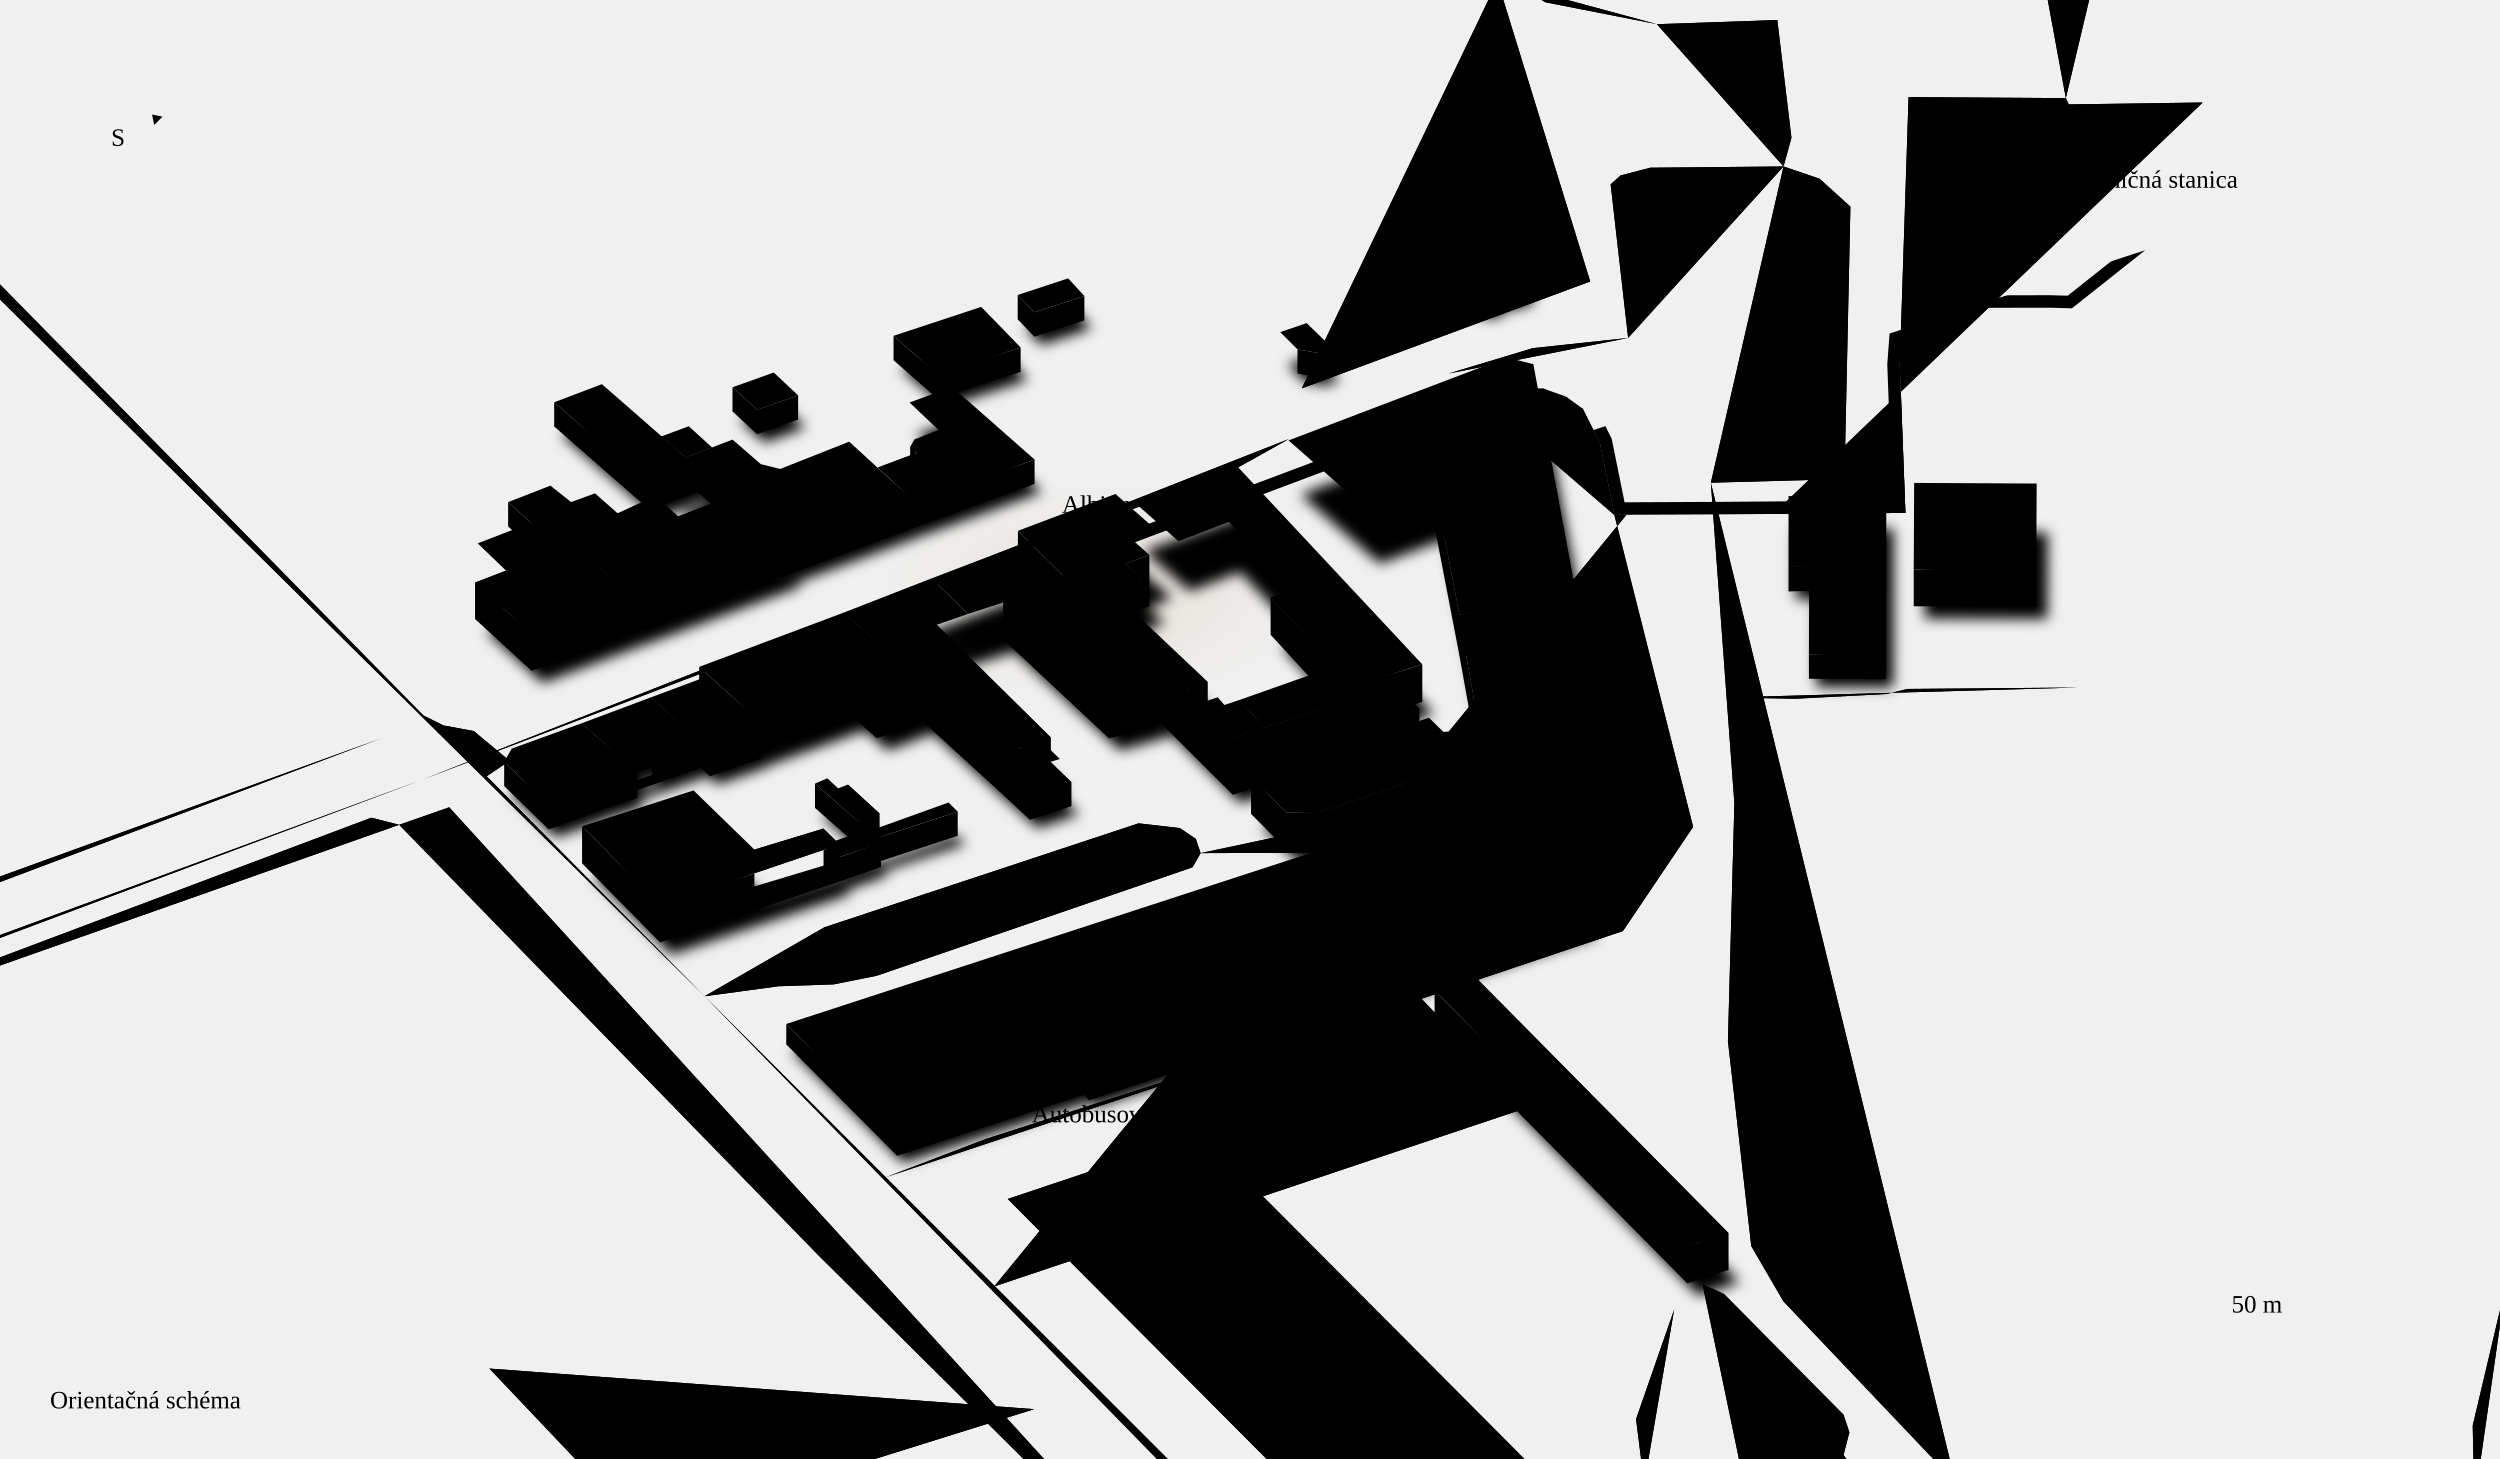
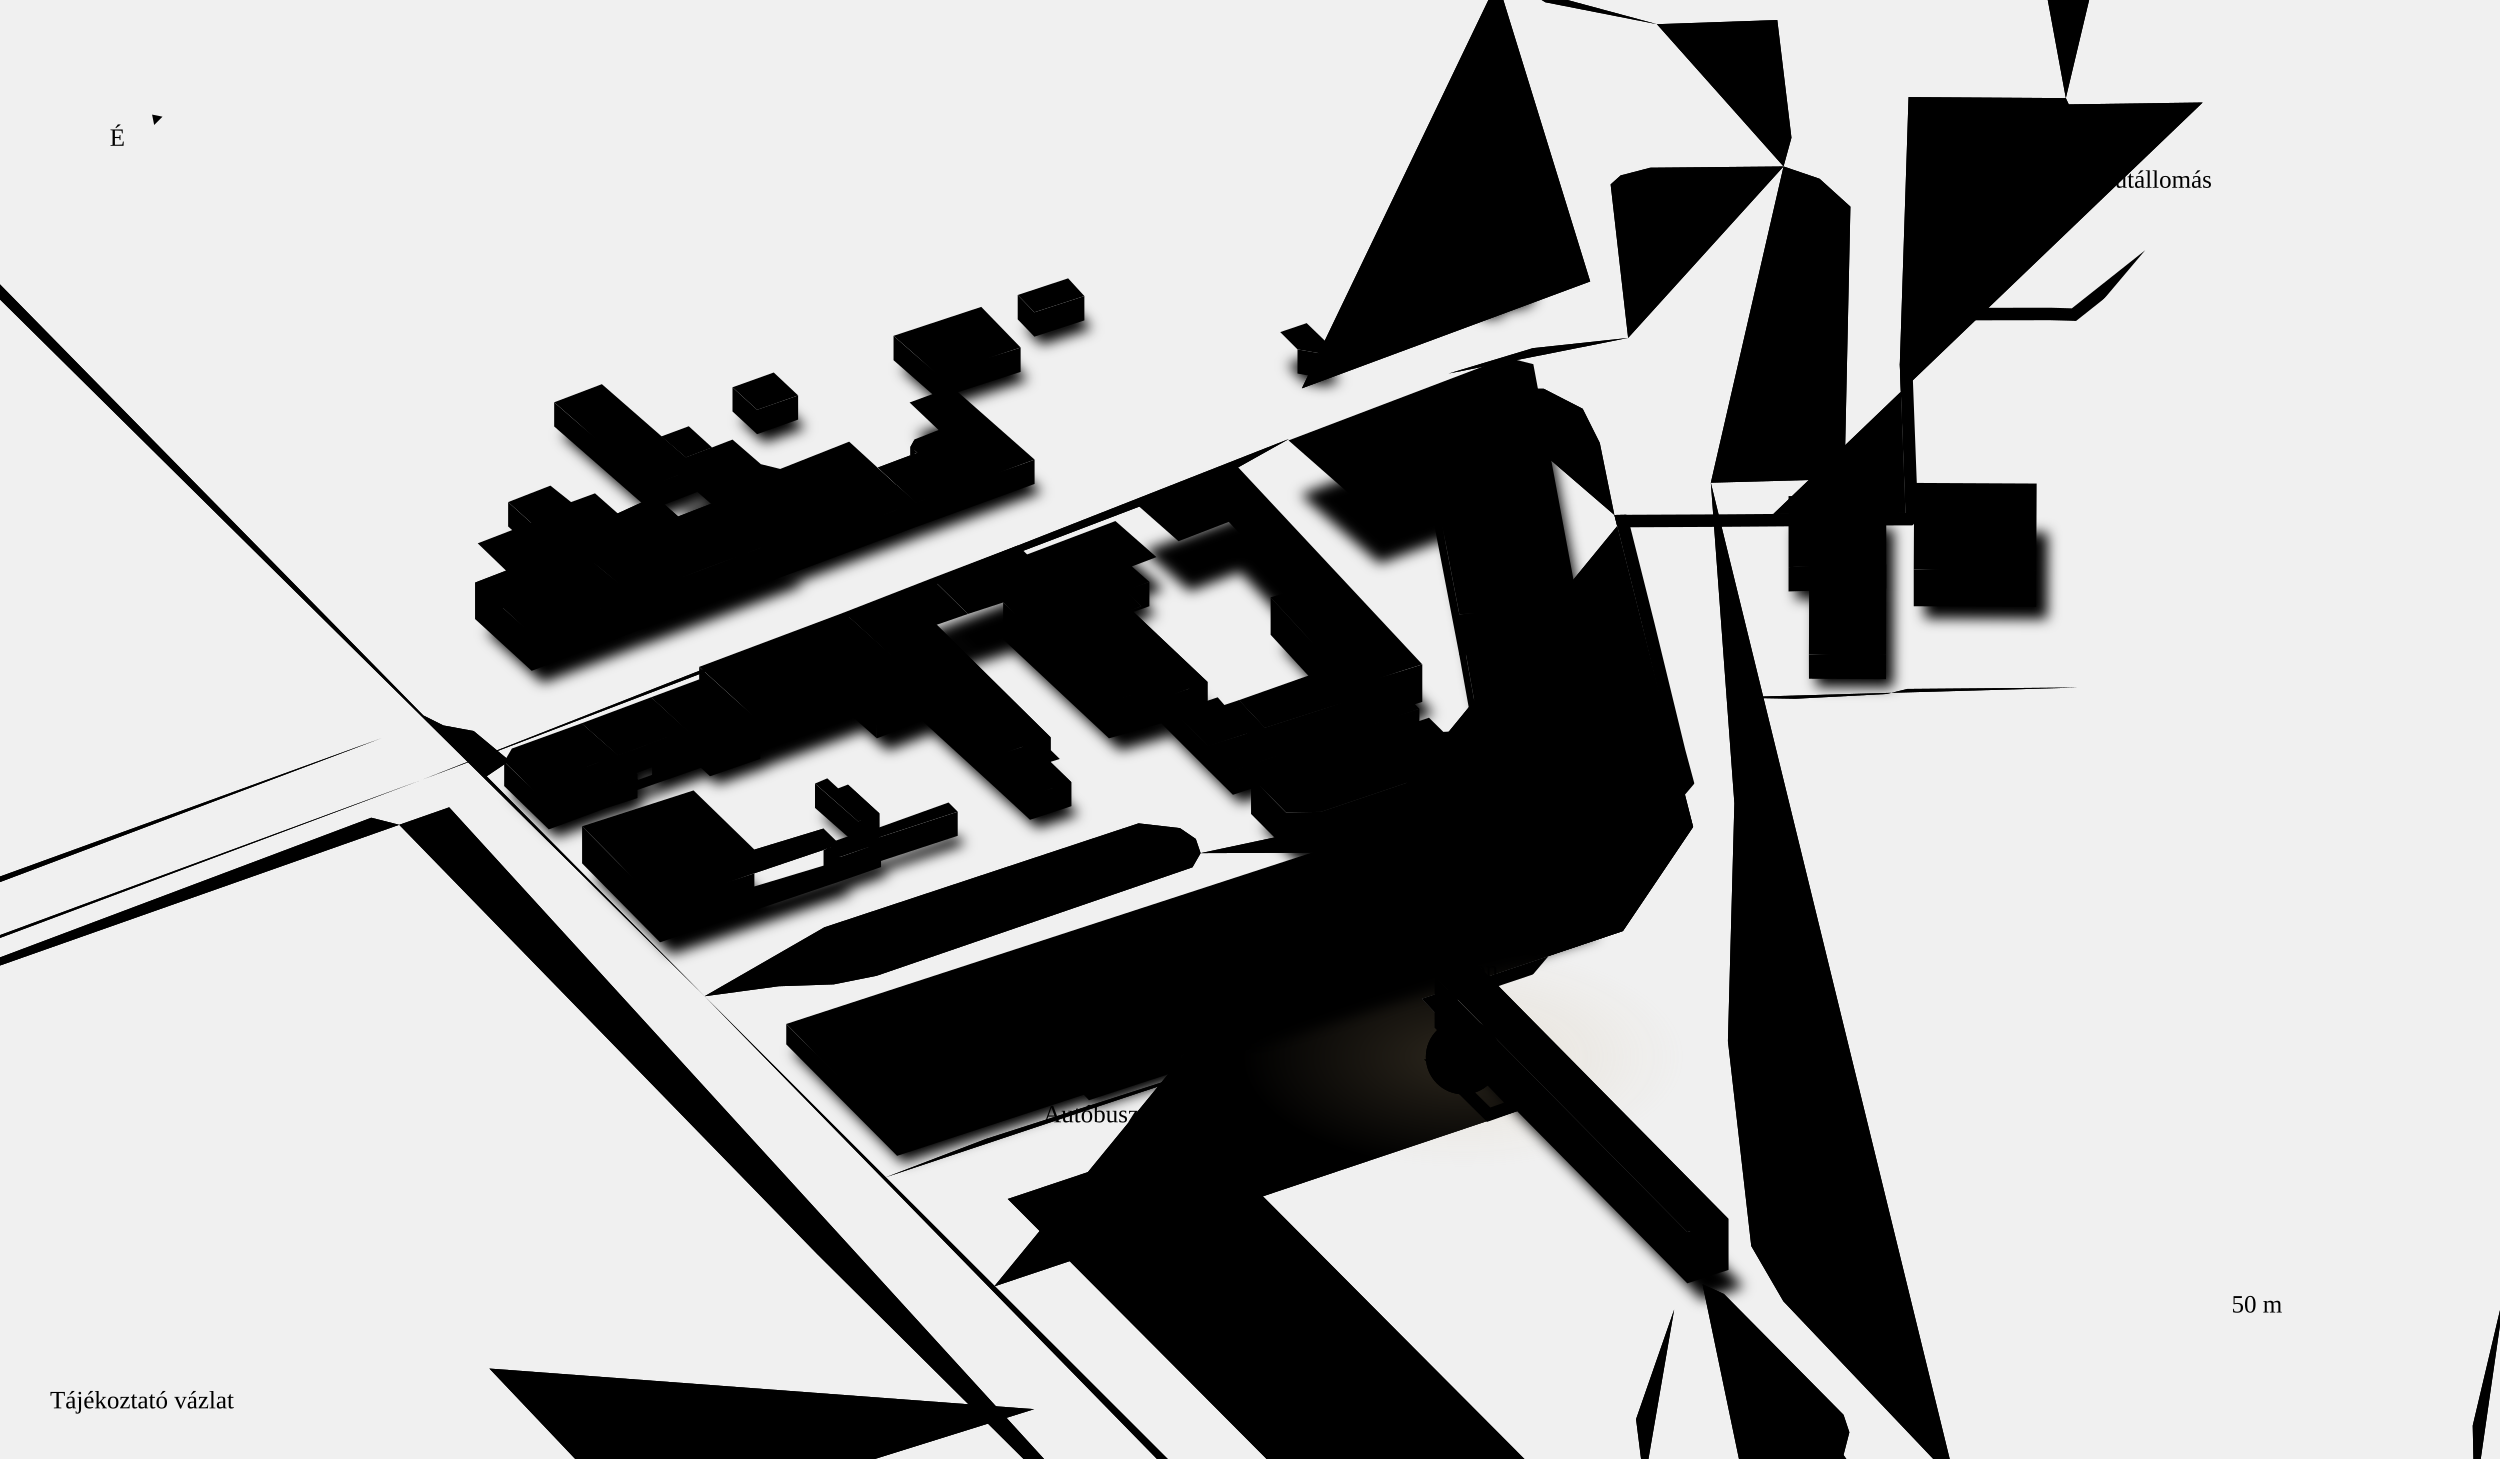
<svg xmlns="http://www.w3.org/2000/svg" viewBox="0 0 1200 700" class="map" role="img" aria-labelledby="mapTitle mapDesc">
  <defs>
    <radialGradient id="albionGlow">
-       <stop offset="0%" stop-color="#c3a87c" stop-opacity="0.22" />
-       <stop offset="100%" stop-color="#c3a87c" stop-opacity="0" />
+       <stop offset="0%" stop-color="#c9b085" stop-opacity="0.22" />
+       <stop offset="100%" stop-color="#c9b085" stop-opacity="0" />
    </radialGradient>
    <filter id="nearShadow" x="-20%" y="-20%" width="140%" height="140%">
      <feGaussianBlur stdDeviation="3" />
    </filter>
    <mask id="routeMask">
-       <path class="route-mask" pathLength="1" d="M1029.7 120.1L994.5 148 984.1 147.7 920.9 147.8 913.9 147.8 911.9 175 914.6 246.2 909.7 246.2 851.2 246.7 824.4 246.9 780.7 247.1 774.9 247.2 767.9 212.6 759.7 196.2 751.8 190.4 741 186.6 728.5 186.5 718.3 188.7 710.8 191.6 488.5 275 507.6 267.3 526.4 284.1" fill="none" stroke="#fff" stroke-width="12" stroke-linecap="round" />
+       <path class="route-mask" pathLength="1" d="M1029.7 120.1L994.5 148 984.1 147.7 920.9 147.8 913.9 147.8 911.9 175 914.6 246.2 909.7 246.2 851.2 246.7 824.4 246.9 780.7 247.1 774.9 247.2 788.3 300.5 803.1 361.3 812.7 396.9 779 446.9 682.3 479.4 732.7 531.8 713.8 538.5 683.5 508.5 707.5 505.6 702.4 507.3" fill="none" stroke="#fff" stroke-width="12" stroke-linecap="round" />
    </mask>
  </defs>
  <g class="roads">
    <path class="rc" d="M202.8 374.2L-247.5-83.6" stroke-width="8" />
    <path class="rr" d="M202.8 374.2L-247.5-83.6" stroke-width="6" stroke-opacity="0.12" pathLength="1" />
    <path class="rc" d="M974.5 1164.6L313 488.2" stroke-width="8" />
    <path class="rr" d="M974.5 1164.6L313 488.2" stroke-width="6" stroke-opacity="0.12" pathLength="1" />
    <path class="rc" d="M856.1 79.9L792.1 80.5 777.9 84.2 773.1 88.5 781.5 162.2" stroke-width="8" />
    <path class="rr" d="M856.1 79.9L792.1 80.5 777.9 84.2 773.1 88.5 781.5 162.2" stroke-width="6" stroke-opacity="0.12" pathLength="1" />
    <path class="rc" d="M821.2 231.7L832.5 385.6 829.4 499.7 840.6 598.1 856 624.6 938.6 711.5" stroke-width="8" />
    <path class="rr" d="M821.2 231.7L832.5 385.6 829.4 499.7 840.6 598.1 856 624.6 938.6 711.5" stroke-width="6" stroke-opacity="0.12" pathLength="1" />
    <path class="rc" d="M938.6 711.5L899.4 719.6 834.3 728.7 789.2 712.3" stroke-width="6" />
    <path class="rr" d="M938.6 711.5L899.4 719.6 834.3 728.7 789.2 712.3" stroke-width="4" stroke-opacity="0.09" pathLength="1" />
    <path class="rc" d="M622.9 -347.5L642.8-331.4 705.1-47.5" stroke-width="8" />
    <path class="rr" d="M622.9 -347.5L642.8-331.4 705.1-47.5" stroke-width="6" stroke-opacity="0.12" pathLength="1" />
    <path class="rc" d="M780.7 247.1L774.9 247.2 812.7 396.9 779 446.9 682.3 479.4 732.7 531.8 477.2 617.5" stroke-width="4" />
    <path class="rr rr-d" d="M780.7 247.1L774.9 247.2 812.7 396.9 779 446.9 682.3 479.4 732.7 531.8 477.2 617.5" stroke-width="2" stroke-opacity="0.08" pathLength="1" />
    <path class="rc" d="M789.2 712.3L785.3 681.2 803.6 628.6" stroke-width="6" />
    <path class="rr" d="M789.2 712.3L785.3 681.2 803.6 628.6" stroke-width="4" stroke-opacity="0.09" pathLength="1" />
    <path class="rc" d="M576.5 544.4L483.7 575.5 663 755.6 755.8 724.5" stroke-width="6" />
    <path class="rr" d="M576.5 544.4L483.7 575.5 663 755.6 755.8 724.5" stroke-width="4" stroke-opacity="0.09" pathLength="1" />
    <path class="rc" d="M-229.8 533.4L-173.1 515.1 202.8 374.2" stroke-width="8" />
    <path class="rr" d="M-229.8 533.4L-173.1 515.1 202.8 374.2" stroke-width="6" stroke-opacity="0.12" pathLength="1" />
    <path class="rc" d="M202.8 374.2L590.1 226.7 618.7 210.7" stroke-width="8" />
    <path class="rr" d="M202.8 374.2L590.1 226.7 618.7 210.7" stroke-width="6" stroke-opacity="0.12" pathLength="1" />
    <path class="rc" d="M689.8 -365.9L708.3-363.8 799.3-340.2 837.7-332.9 860.2-106.7 871.4-40.6 777.1-37.2 768.4-179.7 851.3-195.7" stroke-width="6" />
    <path class="rr" d="M689.8 -365.9L708.3-363.8 799.3-340.2 837.7-332.9 860.2-106.7 871.4-40.6 777.1-37.2 768.4-179.7 851.3-195.7" stroke-width="4" stroke-opacity="0.09" pathLength="1" />
    <path class="rc" d="M576.5 544.4L755.8 724.5" stroke-width="6" />
    <path class="rr" d="M576.5 544.4L755.8 724.5" stroke-width="4" stroke-opacity="0.09" pathLength="1" />
    <path class="rc" d="M532.2 559.2L711.5 739.3" stroke-width="6" />
    <path class="rr" d="M532.2 559.2L711.5 739.3" stroke-width="4" stroke-opacity="0.09" pathLength="1" />
    <path class="rc" d="M313 488.2L338.2 478.2 373.7 473.4 400.2 472.5 420.7 468.4 572.4 416.3 576.3 409.5 574 402.7 566.4 397.5 546.5 395.2 395.7 445.1 338.2 478.2" stroke-width="6" />
    <path class="rr" d="M313 488.2L338.2 478.2 373.7 473.4 400.2 472.5 420.7 468.4 572.4 416.3 576.3 409.5 574 402.7 566.4 397.5 546.5 395.2 395.7 445.1 338.2 478.2" stroke-width="4" stroke-opacity="0.09" pathLength="1" />
    <path class="rc" d="M938.6 711.5L953.1 727.3 970.2 761.1 976.7 1060.6 974.5 1164.6" stroke-width="8" />
    <path class="rr" d="M938.6 711.5L953.1 727.3 970.2 761.1 976.7 1060.6 974.5 1164.6" stroke-width="6" stroke-opacity="0.12" pathLength="1" />
    <path class="rc" d="M193.4 -225.3L618.7 210.7" stroke-width="8" />
    <path class="rr" d="M193.4 -225.3L618.7 210.7" stroke-width="6" stroke-opacity="0.12" pathLength="1" />
    <path class="rc" d="M683.5 508.5L576.5 544.4" stroke-width="6" />
    <path class="rr" d="M683.5 508.5L576.5 544.4" stroke-width="4" stroke-opacity="0.09" pathLength="1" />
    <path class="rc" d="M803.6 628.6L683.5 508.5" stroke-width="6" />
    <path class="rr" d="M803.6 628.6L683.5 508.5" stroke-width="4" stroke-opacity="0.09" pathLength="1" />
    <path class="rc" d="M695.3 179.3L735.8 167.1 781.5 162.2" stroke-width="8" />
    <path class="rr" d="M695.3 179.3L735.8 167.1 781.5 162.2" stroke-width="6" stroke-opacity="0.12" pathLength="1" />
    <path class="rc" d="M755.8 724.5L789.2 712.3" stroke-width="6" />
    <path class="rr" d="M755.8 724.5L789.2 712.3" stroke-width="4" stroke-opacity="0.09" pathLength="1" />
    <path class="rc" d="M856.1 79.9L859.9 66.1 853.1 9.6 795.3 11.6" stroke-width="6" />
    <path class="rr" d="M856.1 79.9L859.9 66.1 853.1 9.6 795.3 11.6" stroke-width="4" stroke-opacity="0.09" pathLength="1" />
    <path class="rc" d="M821.2 231.7L872.2 230.3 885.5 222.9 888.2 99.2 873.4 85.8 856.1 79.9" stroke-width="8" />
    <path class="rr" d="M821.2 231.7L872.2 230.3 885.5 222.9 888.2 99.2 873.4 85.8 856.1 79.9" stroke-width="6" stroke-opacity="0.12" pathLength="1" />
    <path class="rc" d="M808 759.4L630.7 814.1" stroke-width="6" />
    <path class="rr" d="M808 759.4L630.7 814.1" stroke-width="4" stroke-opacity="0.09" pathLength="1" />
    <path class="rc" d="M70.5 474.1L114.2 530.4" stroke-width="6" />
    <path class="rr" d="M70.5 474.1L114.2 530.4" stroke-width="4" stroke-opacity="0.09" pathLength="1" />
    <path class="rc" d="M260.7 434.1L86.1 491.5" stroke-width="6" />
    <path class="rr" d="M260.7 434.1L86.1 491.5" stroke-width="4" stroke-opacity="0.09" pathLength="1" />
    <path class="rc" d="M628.9 526.8L785.3 681.2" stroke-width="6" />
    <path class="rr" d="M628.9 526.8L785.3 681.2" stroke-width="4" stroke-opacity="0.09" pathLength="1" />
    <path class="rc" d="M795.3 11.6L800.7 56.8" stroke-width="6" />
    <path class="rr" d="M795.3 11.6L800.7 56.8" stroke-width="4" stroke-opacity="0.09" pathLength="1" />
    <path class="rc" d="M781.5 162.2L821.2 231.7" stroke-width="8" />
    <path class="rr" d="M781.5 162.2L821.2 231.7" stroke-width="6" stroke-opacity="0.12" pathLength="1" />
    <path class="rc" d="M742 70.6L915.9 64" stroke-width="4" />
    <path class="rr rr-d" d="M742 70.6L915.9 64" stroke-width="2" stroke-opacity="0.08" pathLength="1" />
    <path class="rc" d="M991.6 47.1L972.6-56 968.5-131.5 1034-131.4" stroke-width="4" />
    <path class="rr rr-d" d="M991.6 47.1L972.6-56 968.5-131.5 1034-131.4" stroke-width="2" stroke-opacity="0.08" pathLength="1" />
    <path class="rc" d="M828.5 334.8L861.8 335.4 905.6 333.1 915.5 330.7 997.8 330" stroke-width="4" />
    <path class="rr rr-d" d="M828.5 334.8L861.8 335.4 905.6 333.1 915.5 330.7 997.8 330" stroke-width="2" stroke-opacity="0.08" pathLength="1" />
    <path class="rc" d="M803.1 361.3L766.1 365.3 633.5 409.3 576.3 409.5" stroke-width="4" />
    <path class="rr rr-d" d="M803.1 361.3L766.1 365.3 633.5 409.3 576.3 409.5" stroke-width="2" stroke-opacity="0.08" pathLength="1" />
    <path class="rc" d="M682.3 479.4L473.2 546.7 425.1 565.1" stroke-width="4" />
    <path class="rr rr-d" d="M682.3 479.4L473.2 546.7 425.1 565.1" stroke-width="2" stroke-opacity="0.08" pathLength="1" />
    <path class="rc" d="M649 788.7L650.6 796.1" stroke-width="4" />
    <path class="rr rr-d" d="M649 788.7L650.6 796.1" stroke-width="2" stroke-opacity="0.08" pathLength="1" />
    <path class="rc" d="M643.4 790.4L649 788.7 338.2 478.2" stroke-width="4" />
    <path class="rr rr-d" d="M643.4 790.4L649 788.7 338.2 478.2" stroke-width="2" stroke-opacity="0.08" pathLength="1" />
    <path class="rc" d="M729.8 -6.1L741.8 1.1 795.3 11.6" stroke-width="4" />
    <path class="rr rr-d" d="M729.8 -6.1L741.8 1.1 795.3 11.6" stroke-width="2" stroke-opacity="0.07" pathLength="1" />
    <path class="rc" d="M709.6 -27.1L718.8-9.1 729.8-6.1" stroke-width="4" />
    <path class="rr rr-d" d="M709.6 -27.1L718.8-9.1 729.8-6.1" stroke-width="2" stroke-opacity="0.08" pathLength="1" />
    <path class="rc" d="M718.8 -9.1L763.3 135.1 624.9 186.4" stroke-width="4" />
    <path class="rr rr-d" d="M718.8 -9.1L763.3 135.1 624.9 186.4" stroke-width="2" stroke-opacity="0.08" pathLength="1" />
    <path class="rc" d="M598.9 -324.9L622-319 670.1-63" stroke-width="4" />
    <path class="rr rr-d" d="M598.9 -324.9L622-319 670.1-63" stroke-width="2" stroke-opacity="0.08" pathLength="1" />
    <path class="rc" d="M675 -329.3L706.3-114.4 729.8-6.1" stroke-width="4" />
    <path class="rr rr-d" d="M675 -329.3L706.3-114.4 729.8-6.1" stroke-width="2" stroke-opacity="0.07" pathLength="1" />
    <path class="rc" d="M624.9 186.4L577.1 204" stroke-width="4" />
    <path class="rr rr-d" d="M624.9 186.4L577.1 204" stroke-width="2" stroke-opacity="0.08" pathLength="1" />
    <path class="rc" d="M680.7 167.3L708.5 190" stroke-width="4" />
    <path class="rr rr-d" d="M680.7 167.3L708.5 190" stroke-width="2" stroke-opacity="0.08" pathLength="1" />
    <path class="rc" d="M871.9 -11.6L853.1 9.6" stroke-width="6" />
    <path class="rr" d="M871.9 -11.6L853.1 9.6" stroke-width="4" stroke-opacity="0.09" pathLength="1" />
    <path class="rc" d="M871.4 -40.6L871.9-11.6" stroke-width="6" />
    <path class="rr" d="M871.4 -40.6L871.9-11.6" stroke-width="4" stroke-opacity="0.09" pathLength="1" />
    <path class="rc" d="M1187.7 721.6L1186.9 684.3 1208.3 593.7 1205.2 556.2 1211.7 485.1 1207.2 440.4 1210.3 403.8 1224.5 339.6 1249.3 293.3" stroke-width="6" />
    <path class="rr" d="M1187.7 721.6L1186.9 684.3 1208.3 593.7 1205.2 556.2 1211.7 485.1 1207.2 440.4 1210.3 403.8 1224.5 339.6 1249.3 293.3" stroke-width="4" stroke-opacity="0.09" pathLength="1" />
    <path class="rc" d="M915.5 330.7L909.7 246.2" stroke-width="4" />
    <path class="rr rr-d" d="M915.5 330.7L909.7 246.2" stroke-width="2" stroke-opacity="0.08" pathLength="1" />
    <path class="rc" d="M981.9 246.5L995.9 246.5" stroke-width="4" />
    <path class="rr rr-d" d="M981.9 246.5L995.9 246.5" stroke-width="2" stroke-opacity="0.08" pathLength="1" />
    <path class="rc" d="M931.2 246.3L981.9 246.5" stroke-width="4" />
    <path class="rr rr-d" d="M931.2 246.3L981.9 246.5" stroke-width="2" stroke-opacity="0.08" pathLength="1" />
    <path class="rc" d="M914.6 246.2L931.2 246.3" stroke-width="4" />
    <path class="rr rr-d" d="M914.6 246.2L931.2 246.3" stroke-width="2" stroke-opacity="0.08" pathLength="1" />
    <path class="rc" d="M984.1 147.7L994.5 148" stroke-width="4" />
    <path class="rr rr-d" d="M984.1 147.7L994.5 148" stroke-width="2" stroke-opacity="0.08" pathLength="1" />
    <path class="rc" d="M920.9 147.8L984.1 147.7" stroke-width="6" />
    <path class="rr" d="M920.9 147.8L984.1 147.7" stroke-width="4" stroke-opacity="0.08" pathLength="1" />
    <path class="rc" d="M913.9 147.8L920.9 147.8" stroke-width="4" />
    <path class="rr rr-d" d="M913.9 147.8L920.9 147.8" stroke-width="2" stroke-opacity="0.08" pathLength="1" />
    <path class="rc" d="M650.6 796.1L653.2 799.8" stroke-width="4" />
    <path class="rr rr-d" d="M650.6 796.1L653.2 799.8" stroke-width="2" stroke-opacity="0.08" pathLength="1" />
    <path class="rc" d="M629.7 794.5L643.4 790.4" stroke-width="4" />
    <path class="rr rr-d" d="M629.7 794.5L643.4 790.4" stroke-width="2" stroke-opacity="0.08" pathLength="1" />
    <path class="rc" d="M605.3 802.2L629.7 794.5" stroke-width="4" />
    <path class="rr rr-d" d="M605.3 802.2L629.7 794.5" stroke-width="2" stroke-opacity="0.08" pathLength="1" />
    <path class="rc" d="M215.6 387.5L191.6 395.9 392.2 601.9 596.8 805.1" stroke-width="4" />
    <path class="rr rr-d" d="M215.6 387.5L191.6 395.9 392.2 601.9 596.8 805.1" stroke-width="2" stroke-opacity="0.08" pathLength="1" />
    <path class="rc" d="M234.9 656.9L309 735 496.4 676.4" stroke-width="6" />
    <path class="rr" d="M234.9 656.9L309 735 496.4 676.4" stroke-width="4" stroke-opacity="0.09" pathLength="1" />
    <path class="rc" d="M578.7 760.8L594.8 759 625.1 748.2" stroke-width="4" />
    <path class="rr rr-d" d="M578.7 760.8L594.8 759 625.1 748.2" stroke-width="2" stroke-opacity="0.08" pathLength="1" />
    <path class="rc" d="M449.2 589.3L465.4 584.1" stroke-width="4" />
    <path class="rr rr-d" d="M449.2 589.3L465.4 584.1" stroke-width="2" stroke-opacity="0.08" pathLength="1" />
    <path class="rc" d="M732.7 531.8L817.2 616.4" stroke-width="6" />
    <path class="rr" d="M732.7 531.8L817.2 616.4" stroke-width="4" stroke-opacity="0.08" pathLength="1" />
    <path class="rc" d="M465.4 584.1L625.1 748.2" stroke-width="6" />
    <path class="rr" d="M465.4 584.1L625.1 748.2" stroke-width="4" stroke-opacity="0.08" pathLength="1" />
    <path class="rc" d="M522.7 582.6L667.6 733.1" stroke-width="6" />
    <path class="rr" d="M522.7 582.6L667.6 733.1" stroke-width="4" stroke-opacity="0.08" pathLength="1" />
    <path class="rc" d="M567.6 569.1L712.6 718.6" stroke-width="6" />
    <path class="rr" d="M567.6 569.1L712.6 718.6" stroke-width="4" stroke-opacity="0.08" pathLength="1" />
    <path class="rc" d="M612.7 554.5L758.2 704.4" stroke-width="6" />
    <path class="rr" d="M612.7 554.5L758.2 704.4" stroke-width="4" stroke-opacity="0.08" pathLength="1" />
    <path class="rc" d="M681.6 532L778.3 632.6" stroke-width="6" />
    <path class="rr" d="M681.6 532L778.3 632.6" stroke-width="4" stroke-opacity="0.08" pathLength="1" />
    <path class="rc" d="M913.8 1079.7L926.1 1081.9 939.1 1080.7 951.8 1072.4 944.1 758.6 933.1 748.4 916.3 743.4 884.9 698.4 887.7 687.5 884.9 679.1 827.5 621.1 817.2 616.4" stroke-width="4" />
    <path class="rr rr-d" d="M913.8 1079.7L926.1 1081.9 939.1 1080.7 951.8 1072.4 944.1 758.6 933.1 748.4 916.3 743.4 884.9 698.4 887.7 687.5 884.9 679.1 827.5 621.1 817.2 616.4" stroke-width="2" stroke-opacity="0.08" pathLength="1" />
    <path class="rc" d="M52.5 646L-81 687" stroke-width="6" />
    <path class="rr" d="M52.5 646L-81 687" stroke-width="4" stroke-opacity="0.09" pathLength="1" />
    <path class="rc" d="M215.6 387.5L239.8 378.9" stroke-width="4" />
    <path class="rr rr-d" d="M215.6 387.5L239.8 378.9" stroke-width="2" stroke-opacity="0.08" pathLength="1" />
    <path class="rc" d="M183.2 354.3L577.1 204" stroke-width="4" />
    <path class="rr rr-d" d="M183.2 354.3L577.1 204" stroke-width="2" stroke-opacity="0.08" pathLength="1" />
    <path class="rc" d="M338.2 478.2L233.6 372.6 244.6 365.2 227.4 350.9 212.8 348.2 203.2 343.4-209-76.3-219.1-72.9" stroke-width="4" />
    <path class="rr rr-d" d="M338.2 478.2L233.6 372.6 244.6 365.2 227.4 350.9 212.8 348.2 203.2 343.4-209-76.3-219.1-72.9" stroke-width="2" stroke-opacity="0.08" pathLength="1" />
    <path class="rc" d="M670.1 -63L705.1-47.5" stroke-width="4" />
    <path class="rr rr-d" d="M670.1 -63L705.1-47.5" stroke-width="2" stroke-opacity="0.08" pathLength="1" />
    <path class="rc" d="M618.7 210.7L695.3 179.3" stroke-width="8" />
    <path class="rr" d="M618.7 210.7L695.3 179.3" stroke-width="6" stroke-opacity="0.12" pathLength="1" />
    <path class="rc" d="M851.2 246.7L780.7 247.1" stroke-width="4" />
    <path class="rr rr-d" d="M851.2 246.7L780.7 247.1" stroke-width="2" stroke-opacity="0.08" pathLength="1" />
    <path class="rc" d="M1057.3 49.2L993 50.1 991.6 47.1 916.1 46.6 911.9 175 914.6 246.2 851.2 246.7" stroke-width="4" />
    <path class="rr rr-d" d="M1057.3 49.2L993 50.1 991.6 47.1 916.1 46.6 911.9 175 914.6 246.2 851.2 246.7" stroke-width="2" stroke-opacity="0.08" pathLength="1" />
    <path class="rc" d="M774.9 247.2L767.9 212.6 759.7 196.2 741 186.6 728.5 186.5 710.8 191.6 708.5 190" stroke-width="4" />
    <path class="rr rr-d" d="M774.9 247.2L767.9 212.6 759.7 196.2 741 186.6 728.5 186.5 710.8 191.6 708.5 190" stroke-width="2" stroke-opacity="0.08" pathLength="1" />
    <path class="rc" d="M705.1 -47.5L709.6-27.1" stroke-width="8" />
    <path class="rr" d="M705.1 -47.5L709.6-27.1" stroke-width="6" stroke-opacity="0.12" pathLength="1" />
    <path class="rc" d="M313 488.2L202.8 374.2" stroke-width="8" />
    <path class="rr" d="M313 488.2L202.8 374.2" stroke-width="6" stroke-opacity="0.12" pathLength="1" />
    <path class="rc" d="M230.7 -220.6L624.9 186.4" stroke-width="4" />
    <path class="rr rr-d" d="M230.7 -220.6L624.9 186.4" stroke-width="2" stroke-opacity="0.08" pathLength="1" />
    <path class="rc" d="M-256.1 -61.4L160.2 363.2" stroke-width="4" />
    <path class="rr rr-d" d="M-256.1 -61.4L160.2 363.2" stroke-width="2" stroke-opacity="0.08" pathLength="1" />
    <path class="rc" d="M577.1 204L177.3-200.4" stroke-width="4" />
    <path class="rr rr-d" d="M577.1 204L177.3-200.4" stroke-width="2" stroke-opacity="0.08" pathLength="1" />
    <path class="rc" d="M244.6 365.2L710.8 191.6" stroke-width="4" />
    <path class="rr rr-d" d="M244.6 365.2L710.8 191.6" stroke-width="2" stroke-opacity="0.08" pathLength="1" />
    <path class="rc" d="M-237.2 506.7L-171.8 488.2 183.2 354.3" stroke-width="4" />
    <path class="rr rr-d" d="M-237.2 506.7L-171.8 488.2 183.2 354.3" stroke-width="2" stroke-opacity="0.08" pathLength="1" />
    <path class="rc" d="M-165.2 521.7L178.2 392.5 191.6 395.9" stroke-width="4" />
    <path class="rr rr-d" d="M-165.2 521.7L178.2 392.5 191.6 395.9" stroke-width="2" stroke-opacity="0.08" pathLength="1" />
  </g>
-   <ellipse class="glow" cx="526.4" cy="284.1" rx="106.2" ry="53.1" fill="url(#albionGlow)" />
+   <ellipse class="glow" cx="702.4" cy="507.3" rx="106.2" ry="53.1" fill="url(#albionGlow)" />
  <g class="shadows" filter="url(#nearShadow)">
    <path d="M727.1 134.1L737.5 142.6 733.1 147 721.5 149 720.9 152 712.4 152.7 702.1 144.2 727.1 134.1Z" />
    <path d="M492 157.2L516.2 149.2 524 157.6 500 165.4 492 157.2Z" />
    <path d="M432.4 176.8L474.5 162.8 493.4 182.3 453.5 195.2 432.4 176.8Z" />
    <path d="M643 182.6L636.5 185 626.3 183.2 618.1 174.9 630.7 170.6 643 182.6Z" />
    <path d="M386.6 205.3L366.9 212.3 355.1 201.4 374.9 194.4 386.6 205.3Z" />
    <path d="M440.1 208.7L460.5 201.2 500.1 236.1 443.1 256.9 424.9 239.9 443.8 232.9 440.5 230 442.5 226.4 454 222 440.1 208.7Z" />
    <path d="M345.3 230.3L332.7 235.1 320.9 225 334.1 220.1 345.3 230.3Z" />
    <path d="M338.3 240L315.5 248.7 269.5 208.6 292.4 199.9 338.3 240Z" />
    <path d="M332.7 235.1L355.1 226.6 368.7 238.4 378 240.6 411.1 227.6 443.1 256.9 383.2 279.2 332.7 235.1Z" />
    <path d="M262.9 270.6L247.4 256.5 267.7 248.6 277.7 256.5 289.1 252.3 305.5 266.9 274.1 279.9 262.9 270.6Z" />
    <path d="M706.3 320.9L694.3 258.6 662.2 270.5 624.3 237.4 729 197.6 741.8 200.7 763.4 316.2 706.3 320.9Z" />
    <path d="M340.1 242L385 281.2 309.3 309.5 276 282 317.2 263.1 322.3 264 330.8 271.7 348.4 264.8 327.6 246.8 340.1 242Z" />
    <path d="M908.9 253.8L908.9 286.4 862 287.7 862 253.6 908.9 253.8Z" />
    <path d="M923.8 296.8L924.1 255.2 982.9 255.6 982.7 297.1 923.8 296.8Z" />
-     <path d="M550.7 291.7L559.1 299.1 547.6 303.3 555.2 310.9 529.1 320.4 496 287.6 542.8 269.9 562.5 287.2 550.7 291.7Z" />
+     <path d="M546.9 287.4L555.2 294.9 543.7 299 551.3 306.6 525.2 316.1 492.1 283.3 538.9 265.6 558.6 283 546.9 287.4Z" />
    <path d="M248.1 297.2L234.5 284.1 264.7 272.5 309.2 309.4 260.5 327.8 233.4 303 248.1 297.2Z" />
    <path d="M871.9 287.8L871.9 286.2 908.9 286.4 908.8 329.9 871.8 329.7 871.9 287.8Z" />
    <path d="M667 349.6L652.9 335 642.4 340.1 615.3 310.6 626 307.3 595.2 274.5 571.1 283.8 549.3 264.5 598.2 246.6 688.1 342.8 667 349.6Z" />
    <path d="M562.7 353L537.6 360.2 486.9 312.7 469.9 318.2 452.5 301.1 493.9 285.3 562.7 353Z" />
    <path d="M546.5 308.3L583.1 342.8 560.9 351.1 525.2 316.1 546.5 308.3Z" />
    <path d="M452.5 301.2L469.9 318.2 454.9 323.5 509.6 377.5 485 385.8 410.4 317.6 452.5 301.2Z" />
    <path d="M665.1 347.5L610.6 365 598.1 351.7 651 332.9 665.1 347.5Z" />
    <path d="M762.9 315.7L772.6 368.5 717.8 386.7 705.8 320.4 762.9 315.7Z" />
    <path d="M367.6 367.8L340.9 343.6 410.4 317.6 448.5 351.6 426.2 360.2 415.1 350.5 367.6 367.8Z" />
    <path d="M583.5 373.6L560.9 351.1 573.2 346.6 580 352.9 588 350.3 591.2 354 598.1 351.7 610.6 365 583.5 373.6Z" />
    <path d="M674.1 344.5L684.8 355.7 595.3 385.4 583.5 373.6 674.1 344.5Z" />
    <path d="M368.5 368.1L344.3 376.5 316 350.3 339.1 341.7 368.5 368.1Z" />
    <path d="M306.8 375.8L300.1 378.2 282.6 362.7 316 350.3 333.1 365.9 306.8 375.8Z" />
    <path d="M300.1 378.2L306.8 375.8 309.9 378.2 316.5 375.7 313.8 373.1 333.1 365.9 340.1 372.3 306.3 384.2 300.1 378.2Z" />
    <path d="M285.2 383.5L293.9 392 266.9 401.9 245.5 381.2 249.3 374.9 282.6 362.7 300.1 378.2 285.2 383.5Z" />
    <path d="M306.3 384.2L309.4 387 293.9 392 285.2 383.5 300.1 378.2 306.3 384.2Z" />
    <path d="M517.8 390.9L497.9 397.4 483.2 383.8 507.8 375.5 512.2 379.8 507.7 381.3 517.8 390.9Z" />
    <path d="M605.8 396.5L691.2 368 698.1 374.7 715.1 373.9 717.7 386.6 639.3 413.1 622.6 413.4 605.8 396.5Z" />
    <path d="M394.7 391.6L400.6 389.2 405.8 393.9 410.5 392.1 425.6 406 415.4 409.9 394.7 391.6Z" />
    <path d="M463.2 405.1L424.4 417.8 420.4 414.5 458.8 400.8 463.2 405.1Z" />
    <path d="M400.4 420.5L419.8 413.8 426.4 420 406.6 427 400.4 420.5Z" />
    <path d="M284.8 420.3L338.3 403.1 367.4 431.4 400.6 421.3 408.4 429 322.2 458.2 284.8 420.3Z" />
    <path d="M433.5 558L380.3 504.5 731.2 390 758.2 417.3 740.9 422.9 766.9 449.1 569.9 513.5 572.4 516 525.6 531.3 523.1 528.8 433.5 558Z" />
-     <path d="M694 499.2L713.6 492.8 834.9 615.5 815.3 621.9 694 499.2Z" />
+     <path d="M696 501.4L715.7 495 837 617.7 817.3 624.2 696 501.4Z" />
  </g>
  <g class="buildings">
    <g class="b" style="--d:0">
      <path class="wd" d="M733.9 138.7L729.6 143.2 729.6 131.5 733.9 127ZM729.6 143.2L718 145.2 718 133.5 729.6 131.5ZM717.4 148.2L708.9 148.9 708.9 137.2 717.4 136.5ZM708.9 148.9L698.6 140.4 698.6 128.7 708.9 137.2Z" />
      <path class="wl" d="M718 145.2L717.4 148.2 717.4 136.5 718 133.5Z" />
      <path class="rf" d="M723.6 118.6L733.9 127 729.6 131.5 718 133.5 717.4 136.5 708.9 137.2 698.6 128.7 723.6 118.6Z" />
    </g>
    <g class="b" style="--d:0">
      <path class="wd" d="M520.5 153.8L496.5 161.6 496.5 149.9 520.5 142.1ZM496.5 161.6L488.5 153.3 488.5 141.6 496.5 149.9Z" />
      <path class="rf" d="M488.5 141.6L512.7 133.6 520.5 142.1 496.5 149.9 488.5 141.6Z" />
    </g>
    <g class="b" style="--d:1">
      <path class="wd" d="M489.9 178.5L450 191.4 450 179.7 489.9 166.8ZM450 191.4L428.9 172.9 428.9 161.2 450 179.7Z" />
      <path class="rf" d="M428.9 161.2L471 147.3 489.9 166.8 450 179.7 428.9 161.2Z" />
    </g>
    <g class="b" style="--d:1">
      <path class="wd" d="M639.5 178.7L633 181.2 633 169.5 639.5 167ZM633 181.2L622.8 179.3 622.8 167.7 633 169.5Z" />
      <path class="rf" d="M639.5 167L633 169.5 622.8 167.7 614.5 159.4 627.2 155.1 639.5 167Z" />
    </g>
    <g class="b" style="--d:2">
      <path class="wd" d="M383.1 201.4L363.4 208.4 363.4 196.7 383.1 189.8ZM363.4 208.4L351.6 197.5 351.6 185.9 363.4 196.7Z" />
      <path class="rf" d="M383.1 189.8L363.4 196.7 351.6 185.9 371.4 178.8 383.1 189.8Z" />
    </g>
    <g class="b" style="--d:3">
      <path class="wd" d="M496.6 232.3L439.6 253 439.6 241.3 496.6 220.6ZM439.6 253L421.4 236.1 421.4 224.4 439.6 241.3ZM421.4 236.1L440.3 229 440.3 217.3 421.4 224.4ZM440.3 229L437 226.1 437 214.5 440.3 217.3Z" />
      <path class="wl" d="M437 226.1L439 222.6 439 210.9 437 214.5Z" />
      <path class="rf" d="M436.6 193.2L457 185.7 496.6 220.6 439.6 241.3 421.4 224.4 440.3 217.3 437 214.5 439 210.9 450.5 206.4 436.6 193.2Z" />
    </g>
    <g class="b" style="--d:3">
      <path class="wd" d="M341.8 226.5L329.2 231.3 329.2 219.6 341.8 214.8ZM329.2 231.3L317.4 221.1 317.4 209.5 329.2 219.6Z" />
      <path class="rf" d="M341.8 214.8L329.2 219.6 317.4 209.5 330.6 204.6 341.8 214.8Z" />
    </g>
    <g class="b" style="--d:4">
      <path class="wd" d="M334.8 236.1L312 244.9 312 233.2 334.8 224.5ZM312 244.9L266 204.7 266 193.1 312 233.2Z" />
      <path class="rf" d="M334.8 224.5L312 233.2 266 193.1 288.9 184.4 334.8 224.5Z" />
    </g>
    <g class="b" style="--d:5">
      <path class="wd" d="M439.6 253L379.7 275.3 379.7 263.6 439.6 241.3ZM379.7 275.3L329.2 231.3 329.2 219.6 379.7 263.6Z" />
      <path class="rf" d="M329.2 219.6L351.6 211 365.2 222.8 374.5 225.1 407.6 212 439.6 241.3 379.7 263.6 329.2 219.6Z" />
    </g>
    <g class="b" style="--d:5">
      <path class="wd" d="M259.4 266.7L243.9 252.7 243.9 241 259.4 255ZM302 263L270.6 276.1 270.6 264.4 302 251.3ZM270.6 276.1L259.4 266.7 259.4 255 270.6 264.4Z" />
      <path class="rf" d="M259.4 255L243.9 241 264.2 233.1 274.1 241 285.6 236.8 302 251.3 270.6 264.4 259.4 255Z" />
    </g>
    <g class="b" style="--d:6">
      <path class="wd" d="M700.5 314.5L688.5 252.2 688.5 232.7 700.5 294.9ZM757.5 309.8L700.5 314.5 700.5 294.9 757.5 290.2Z" />
      <path class="rf" d="M700.5 294.9L688.5 232.7 656.3 244.6 618.5 211.4 723.2 171.6 736 174.8 757.5 290.2 700.5 294.9Z" />
    </g>
    <g class="b" style="--d:7">
      <path class="wd" d="M379.7 275.3L304 303.6 304 285.8 379.7 257.5ZM304 303.6L270.6 276.1 270.6 258.3 304 285.8ZM316.9 258.2L325.5 265.8 325.5 247.9 316.9 240.3ZM325.5 265.8L343.1 258.9 343.1 241.1 325.5 247.9Z" />
      <path class="wl" d="M270.6 276.1L311.8 257.2 311.8 239.4 270.6 258.3Z" />
      <path class="rf" d="M334.8 218.3L379.7 257.5 304 285.8 270.6 258.3 311.8 239.4 316.9 240.3 325.5 247.9 343.1 241.1 322.2 223.1 334.8 218.3Z" />
    </g>
    <g class="b" style="--d:7">
      <path class="wd" d="M905.4 250L905.4 282.5 905.4 270.8 905.4 238.3ZM905.4 282.5L858.5 283.9 858.5 272.2 905.4 270.8Z" />
      <path class="wl" d="M858.5 283.9L858.5 249.8 858.5 238.1 858.5 272.2Z" />
      <path class="rf" d="M905.4 238.3L905.4 270.8 858.5 272.2 858.5 238.1 905.4 238.3Z" />
    </g>
    <g class="b" style="--d:8">
      <path class="wd" d="M977.4 291.3L918.6 291 918.6 273.4 977.4 273.7Z" />
      <path class="rf" d="M918.6 273.4L918.8 231.8 977.6 232.1 977.4 273.7 918.6 273.4Z" />
    </g>
-     <g class="b b-a" style="--d:8">
-       <path class="wd" d="M551.7 291L540.2 295.1 540.2 270.5 551.7 266.4ZM540.2 295.1L547.8 302.7 547.8 278.1 540.2 270.5ZM547.8 302.7L521.7 312.3 521.7 287.6 547.8 278.1ZM521.7 312.3L488.6 279.4 488.6 254.8 521.7 287.6Z" />
-       <path class="rf rf-a" d="M543.3 258.9L551.7 266.4 540.2 270.5 547.8 278.1 521.7 287.6 488.6 254.8 535.4 237.1 555.1 254.5 543.3 258.9Z" />
+     <g class="b" style="--d:8">
+       <path class="wd" d="M551.7 291L540.2 295.1 540.2 283.5 551.7 279.3ZM540.2 295.1L547.8 302.7 547.8 291 540.2 283.5ZM547.8 302.7L521.7 312.3 521.7 300.6 547.8 291ZM521.7 312.3L488.6 279.4 488.6 267.8 521.7 300.6Z" />
+       <path class="rf" d="M543.3 271.9L551.7 279.3 540.2 283.5 547.8 291 521.7 300.6 488.6 267.8 535.4 250.1 555.1 267.4 543.3 271.9Z" />
    </g>
    <g class="b" style="--d:9">
      <path class="wd" d="M304 303.6L255.2 322 255.2 304.4 304 286.1ZM255.2 322L228.1 297.2 228.1 279.6 255.2 304.4Z" />
      <path class="wl" d="M228.1 297.2L242.9 291.4 242.9 273.9 228.1 279.6Z" />
      <path class="rf" d="M242.9 273.9L229.3 260.8 259.4 249.2 304 286.1 255.2 304.4 228.1 279.6 242.9 273.9Z" />
    </g>
    <g class="b" style="--d:10">
      <path class="wd" d="M905.4 282.5L905.3 326 905.3 314.3 905.4 270.8ZM905.3 326L868.3 325.8 868.3 314.2 905.3 314.3Z" />
      <path class="wl" d="M868.3 325.8L868.4 283.9 868.4 272.2 868.3 314.2Z" />
      <path class="rf" d="M868.4 272.2L868.4 270.7 905.4 270.8 905.3 314.3 868.3 314.2 868.4 272.2Z" />
    </g>
-     <g class="b b-n" style="--d:10">
+     <g class="b" style="--d:10">
      <path class="wd" d="M647.5 329.1L637 334.1 637 316.1 647.5 311ZM637 334.1L609.9 304.7 609.9 286.7 637 316.1ZM682.7 336.9L661.6 343.6 661.6 325.6 682.7 318.9Z" />
      <path class="wl" d="M661.6 343.6L647.5 329.1 647.5 311 661.6 325.6Z" />
      <path class="rf" d="M661.6 325.6L647.5 311 637 316.1 609.9 286.7 620.6 283.4 589.8 250.5 565.7 259.8 543.9 240.6 592.8 222.7 682.7 318.9 661.6 325.6Z" />
    </g>
-     <g class="b b-n" style="--d:11">
+     <g class="b" style="--d:11">
      <path class="wd" d="M557.4 347.2L532.3 354.4 532.3 336.7 557.4 329.5ZM532.3 354.4L481.5 306.9 481.5 289.2 532.3 336.7Z" />
      <path class="rf" d="M557.4 329.5L532.3 336.7 481.5 289.2 464.6 294.7 447.2 277.6 488.6 261.8 557.4 329.5Z" />
    </g>
-     <g class="b b-n" style="--d:12">
+     <g class="b" style="--d:12">
      <path class="wd" d="M579.6 338.9L557.4 347.2 557.4 335.5 579.6 327.3ZM557.4 347.2L521.7 312.3 521.7 300.6 557.4 335.5Z" />
      <path class="wl" d="M543 304.4L579.6 338.9 579.6 327.3 543 292.7Z" />
      <path class="rf" d="M543 292.7L579.6 327.3 557.4 335.5 521.7 300.6 543 292.7Z" />
    </g>
-     <g class="b b-n" style="--d:12">
+     <g class="b" style="--d:12">
      <path class="wd" d="M504.3 371.7L479.7 379.9 479.7 362.2 504.3 353.9ZM479.7 379.9L405.1 311.7 405.1 294 479.7 362.2Z" />
      <path class="wl" d="M449.6 317.7L504.3 371.7 504.3 353.9 449.6 299.9Z" />
      <path class="rf" d="M447.2 277.6L464.6 294.7 449.6 299.9 504.3 353.9 479.7 362.2 405.1 294 447.2 277.6Z" />
    </g>
    <g class="b" style="--d:13">
      <path class="wd" d="M661.6 343.6L607.1 361.1 607.1 349.4 661.6 331.9ZM607.1 361.1L594.6 347.8 594.6 336.1 607.1 349.4Z" />
      <path class="rf" d="M661.6 331.9L607.1 349.4 594.6 336.1 647.5 317.4 661.6 331.9Z" />
    </g>
    <g class="b" style="--d:14">
      <path class="wd" d="M767.2 362.6L712.4 380.8 712.4 362.9 767.2 344.7ZM712.4 380.8L700.5 314.5 700.5 296.5 712.4 362.9Z" />
      <path class="wl" d="M757.5 309.8L767.2 362.6 767.2 344.7 757.5 291.9Z" />
      <path class="rf" d="M757.5 291.9L767.2 344.7 712.4 362.9 700.5 296.5 757.5 291.9Z" />
    </g>
    <g class="b" style="--d:14">
      <path class="wd" d="M362.3 362L335.6 337.8 335.6 320.1 362.3 344.3ZM443.2 345.8L420.9 354.4 420.9 336.7 443.2 328.1ZM409.8 344.6L362.3 362 362.3 344.3 409.8 326.9Z" />
      <path class="wl" d="M420.9 354.4L409.8 344.6 409.8 326.9 420.9 336.7Z" />
      <path class="rf" d="M362.3 344.3L335.6 320.1 405.1 294 443.2 328.1 420.9 336.7 409.8 326.9 362.3 344.3Z" />
    </g>
    <g class="b" style="--d:15">
      <path class="wd" d="M580 369.8L557.4 347.2 557.4 335.5 580 358.1ZM607.1 361.1L580 369.8 580 358.1 607.1 349.4Z" />
      <path class="wl" d="M594.6 347.8L607.1 361.1 607.1 349.4 594.6 336.1Z" />
      <path class="rf" d="M580 358.1L557.4 335.5 569.7 331 576.5 337.4 584.5 334.7 587.7 338.4 594.6 336.1 607.1 349.4 580 358.1Z" />
    </g>
    <g class="b" style="--d:16">
      <path class="wd" d="M681.3 351.9L591.8 381.5 591.8 369.8 681.3 340.2ZM591.8 381.5L580 369.8 580 358.1 591.8 369.8Z" />
      <path class="rf" d="M670.5 329L681.3 340.2 591.8 369.8 580 358.1 670.5 329Z" />
    </g>
    <g class="b" style="--d:16">
      <path class="wd" d="M365 364.2L340.8 372.6 340.8 360.9 365 352.5ZM340.8 372.6L312.5 346.4 312.5 334.7 340.8 360.9Z" />
      <path class="rf" d="M365 352.5L340.8 360.9 312.5 334.7 335.6 326.1 365 352.5Z" />
    </g>
    <g class="b" style="--d:17">
      <path class="wd" d="M303.3 371.9L296.6 374.3 296.6 362.6 303.3 360.2ZM296.6 374.3L279.1 358.9 279.1 347.2 296.6 362.6ZM329.6 362L303.3 371.9 303.3 360.2 329.6 350.3Z" />
      <path class="rf" d="M303.3 360.2L296.6 362.6 279.1 347.2 312.5 334.7 329.6 350.3 303.3 360.2Z" />
    </g>
    <g class="b" style="--d:17">
      <path class="wd" d="M303.3 371.9L306.4 374.3 306.4 362.7 303.3 360.2ZM306.4 374.3L313 371.9 313 360.2 306.4 362.7ZM336.6 368.5L302.8 380.3 302.8 368.7 336.6 356.8ZM302.8 380.3L296.6 374.3 296.6 362.6 302.8 368.7Z" />
      <path class="wl" d="M296.6 374.3L303.3 371.9 303.3 360.2 296.6 362.6Z" />
      <path class="rf" d="M296.6 362.6L303.3 360.2 306.4 362.7 313 360.2 310.2 357.5 329.6 350.3 336.6 356.8 302.8 368.7 296.6 362.6Z" />
    </g>
    <g class="b" style="--d:18">
      <path class="wd" d="M290.4 388.1L263.4 398.1 263.4 386.4 290.4 376.4ZM263.4 398.1L242 377.3 242 365.6 263.4 386.4Z" />
      <path class="wl" d="M281.7 379.6L290.4 388.1 290.4 376.4 281.7 368Z" />
      <path class="rf" d="M281.7 368L290.4 376.4 263.4 386.4 242 365.6 245.7 359.3 279.1 347.2 296.6 362.6 281.7 368Z" />
    </g>
    <g class="b" style="--d:19">
      <path class="wd" d="M305.9 383.1L290.4 388.1 290.4 376.4 305.9 371.5ZM290.4 388.1L281.7 379.6 281.7 368 290.4 376.4Z" />
      <path class="wl" d="M302.8 380.3L305.9 383.1 305.9 371.5 302.8 368.7Z" />
      <path class="rf" d="M302.8 368.7L305.9 371.5 290.4 376.4 281.7 368 296.6 362.6 302.8 368.7Z" />
    </g>
    <g class="b" style="--d:19">
      <path class="wd" d="M514.2 387L494.4 393.5 494.4 381.8 514.2 375.4ZM494.4 393.5L479.7 379.9 479.7 368.3 494.4 381.8Z" />
      <path class="wl" d="M504.2 377.4L514.2 387 514.2 375.4 504.2 365.7Z" />
      <path class="rf" d="M514.2 375.4L494.4 381.8 479.7 368.3 504.3 360 508.7 364.3 504.2 365.7 514.2 375.4Z" />
    </g>
    <g class="b" style="--d:20">
      <path class="wd" d="M712.4 380.8L634 407.3 634 389.7 712.4 363.2ZM634 407.3L617.3 407.6 617.3 390 634 389.7ZM617.3 407.6L600.5 390.7 600.5 373 617.3 390Z" />
      <path class="rf" d="M600.5 373L685.9 344.5 692.8 351.3 709.8 350.5 712.4 363.2 634 389.7 617.3 390 600.5 373Z" />
    </g>
    <g class="b" style="--d:21">
      <path class="wd" d="M422.1 402.1L411.9 406 411.9 394.3 422.1 390.4ZM411.9 406L391.2 387.8 391.2 376.1 411.9 394.3Z" />
      <path class="wl" d="M407 388.3L422.1 402.1 422.1 390.4 407 376.6Z" />
      <path class="rf" d="M391.2 376.1L397.1 373.6 402.3 378.4 407 376.6 422.1 390.4 411.9 394.3 391.2 376.1Z" />
    </g>
    <g class="b" style="--d:21">
      <path class="wd" d="M459.7 401.2L420.9 413.9 420.9 402.3 459.7 389.6ZM420.9 413.9L416.9 410.7 416.9 399 420.9 402.3Z" />
      <path class="rf" d="M459.7 389.6L420.9 402.3 416.9 399 455.3 385.2 459.7 389.6Z" />
    </g>
    <g class="b" style="--d:22">
      <path class="wd" d="M422.9 416.2L403.1 423.1 403.1 411.4 422.9 404.5ZM403.1 423.1L396.9 416.7 396.9 405 403.1 411.4Z" />
      <path class="rf" d="M396.9 405L416.3 398.2 422.9 404.5 403.1 411.4 396.9 405Z" />
    </g>
    <g class="b" style="--d:23">
      <path class="wd" d="M362.1 425.5L395.3 415.5 395.3 397.7 362.1 407.8ZM403.1 423.1L316.8 452.3 316.8 434.5 403.1 405.3ZM316.8 452.3L279.4 414.4 279.4 396.6 316.8 434.5Z" />
      <path class="rf" d="M279.4 396.6L332.9 379.4 362.1 407.8 395.3 397.7 403.1 405.3 316.8 434.5 279.4 396.6Z" />
    </g>
-     <g class="b" style="--d:23">
+     <g class="b b-n" style="--d:23">
      <path class="wd" d="M430.6 554.8L377.4 501.3 377.4 491.5 430.6 545ZM567 510.3L569.5 512.8 569.5 503 567 500.5ZM569.5 512.8L522.7 528.1 522.7 518.3 569.5 503ZM522.7 528.1L520.2 525.5 520.2 515.8 522.7 518.3ZM520.2 525.5L430.6 554.8 430.6 545 520.2 515.8Z" />
      <path class="rf" d="M430.6 545L377.4 491.5 728.3 377.1 755.2 404.4 738 410 764 436.2 567 500.5 569.5 503 522.7 518.3 520.2 515.8 430.6 545Z" />
    </g>
-     <g class="b" style="--d:24">
-       <path class="wd" d="M829.6 609.6L809.9 616 809.9 598.2 829.6 591.8ZM809.9 616L688.6 493.3 688.6 475.5 809.9 598.2Z" />
-       <path class="wl" d="M708.3 486.9L829.6 609.6 829.6 591.8 708.3 469.1Z" />
-       <path class="rf" d="M688.6 475.5L708.3 469.1 829.6 591.8 809.9 598.2 688.6 475.5Z" />
+     <g class="b b-a" style="--d:24">
+       <path class="wd" d="M829.6 609.6L809.9 616 809.9 591.4 829.6 585ZM809.9 616L688.6 493.3 688.6 468.7 809.9 591.4Z" />
+       <path class="wl" d="M708.3 486.9L829.6 609.6 829.6 585 708.3 462.2Z" />
+       <path class="rf rf-a" d="M688.6 468.7L708.3 462.2 829.6 585 809.9 591.4 688.6 468.7Z" />
    </g>
  </g>
-   <path class="route" mask="url(#routeMask)" d="M1029.7 120.1L994.5 148 984.1 147.7 920.9 147.8 913.9 147.8 911.9 175 914.6 246.2 909.7 246.2 851.2 246.7 824.4 246.9 780.7 247.1 774.9 247.2 767.9 212.6 759.7 196.2 751.8 190.4 741 186.6 728.5 186.5 718.3 188.7 710.8 191.6 488.5 275 507.6 267.3 526.4 284.1" />
+   <path class="route" mask="url(#routeMask)" d="M1029.7 120.1L994.5 148 984.1 147.7 920.9 147.8 913.9 147.8 911.9 175 914.6 246.2 909.7 246.2 851.2 246.7 824.4 246.9 780.7 247.1 774.9 247.2 788.3 300.5 803.1 361.3 812.7 396.9 779 446.9 682.3 479.4 732.7 531.8 713.8 538.5 683.5 508.5 707.5 505.6 702.4 507.3" />
  <g class="here">
-     <circle cx="526.4" cy="284.1" r="18" class="halo" />
-     <circle cx="526.4" cy="284.1" r="18" class="pulse" />
-     <circle cx="526.4" cy="284.1" r="9" class="dot" />
+     <circle cx="702.4" cy="507.3" r="18" class="halo" />
+     <circle cx="702.4" cy="507.3" r="18" class="pulse" />
+     <circle cx="702.4" cy="507.3" r="9" class="dot" />
  </g>
-   <text class="label" x="1029.7" y="90.1" text-anchor="middle">Železničná stanica</text>
-   <text class="label" x="542.4" y="538.7" text-anchor="middle">Autobusová stanica</text>
-   <text class="here-label" x="526.4" y="246.1" text-anchor="middle">Albion</text>
+   <text class="label" x="1029.7" y="90.1" text-anchor="middle">Vasútállomás</text>
+   <text class="label" x="542.4" y="538.7" text-anchor="middle">Autóbuszállomás</text>
+   <text class="here-label" x="702.4" y="469.3" text-anchor="middle">Albion</text>
  <g class="chrome">
    <path d="M1006.7 640h153.3M1006.7 636v8M1160 636v8" />
    <text class="chrome-text" x="1083.3" y="630" text-anchor="middle">50 m</text>
    <path d="M64 64L78 56" />
    <path d="M78 56l-5 -1 1 5Z" class="chrome-fill" />
-     <text class="chrome-text" x="60" y="70" text-anchor="end">S</text>
+     <text class="chrome-text" x="60" y="70" text-anchor="end">É</text>
  </g>
-   <text class="note" x="24" y="676" text-anchor="start">Orientačná schéma</text>
+   <text class="note" x="24" y="676" text-anchor="start">Tájékoztató vázlat</text>
</svg>
